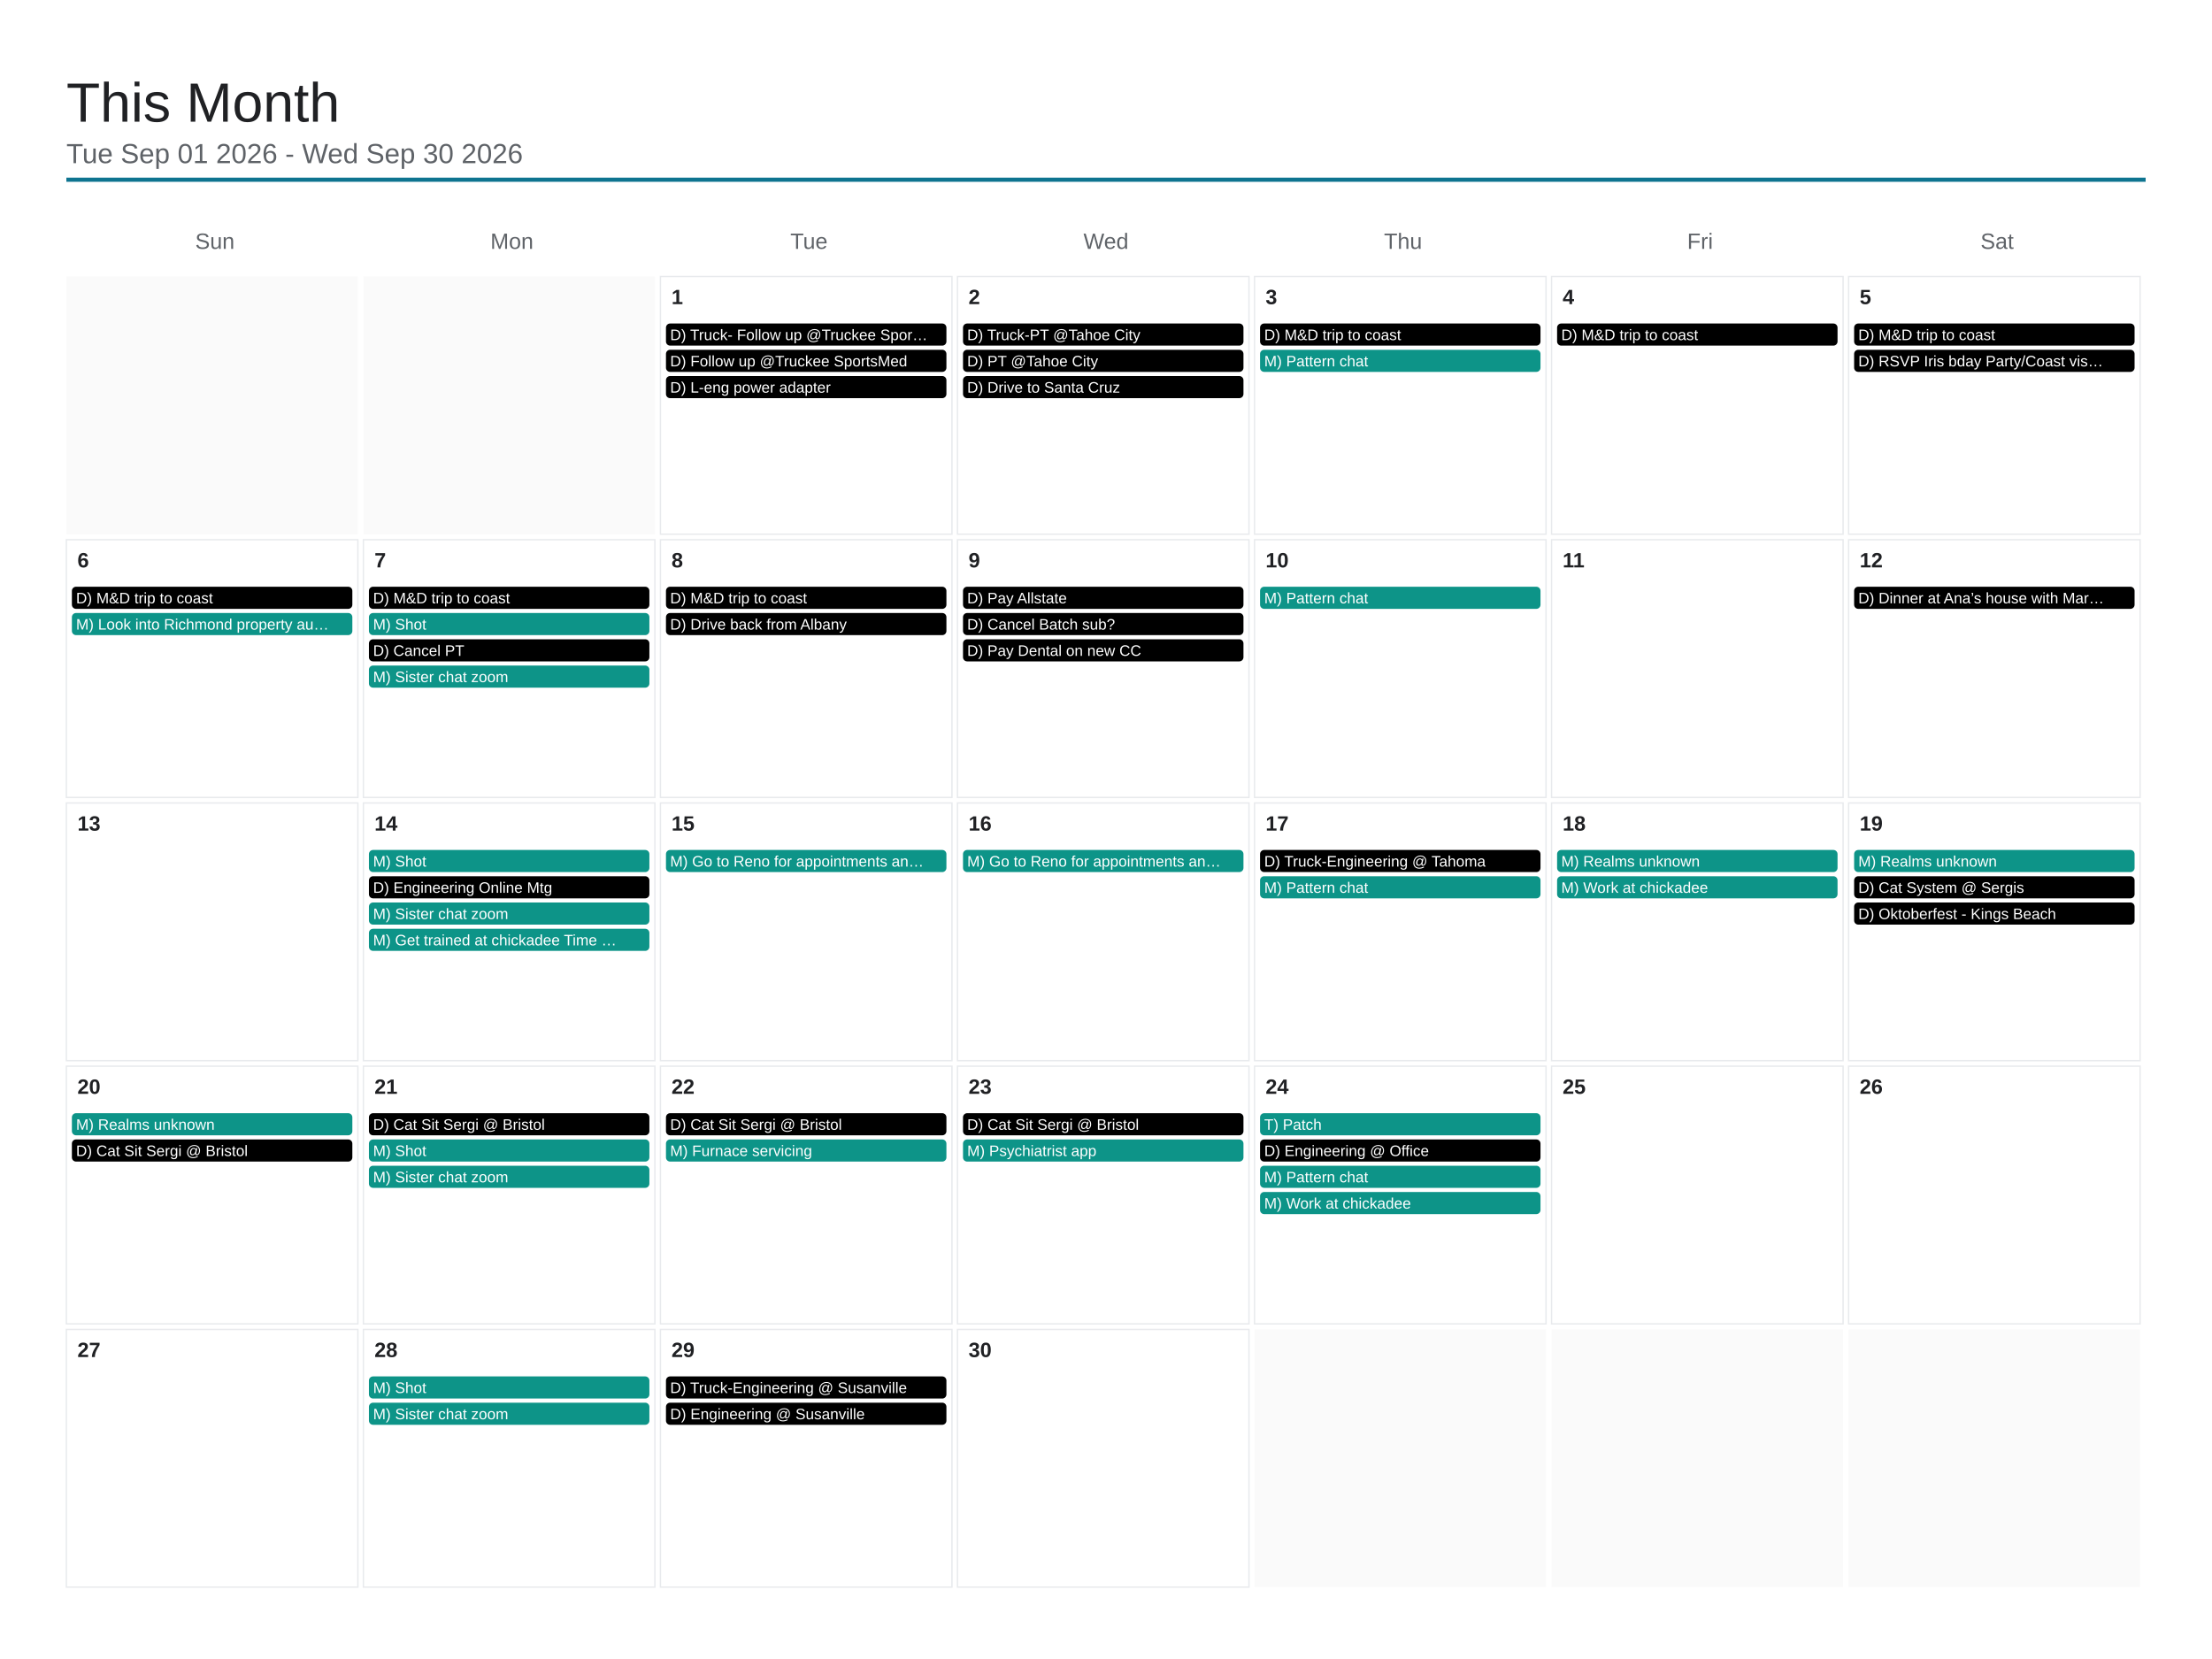
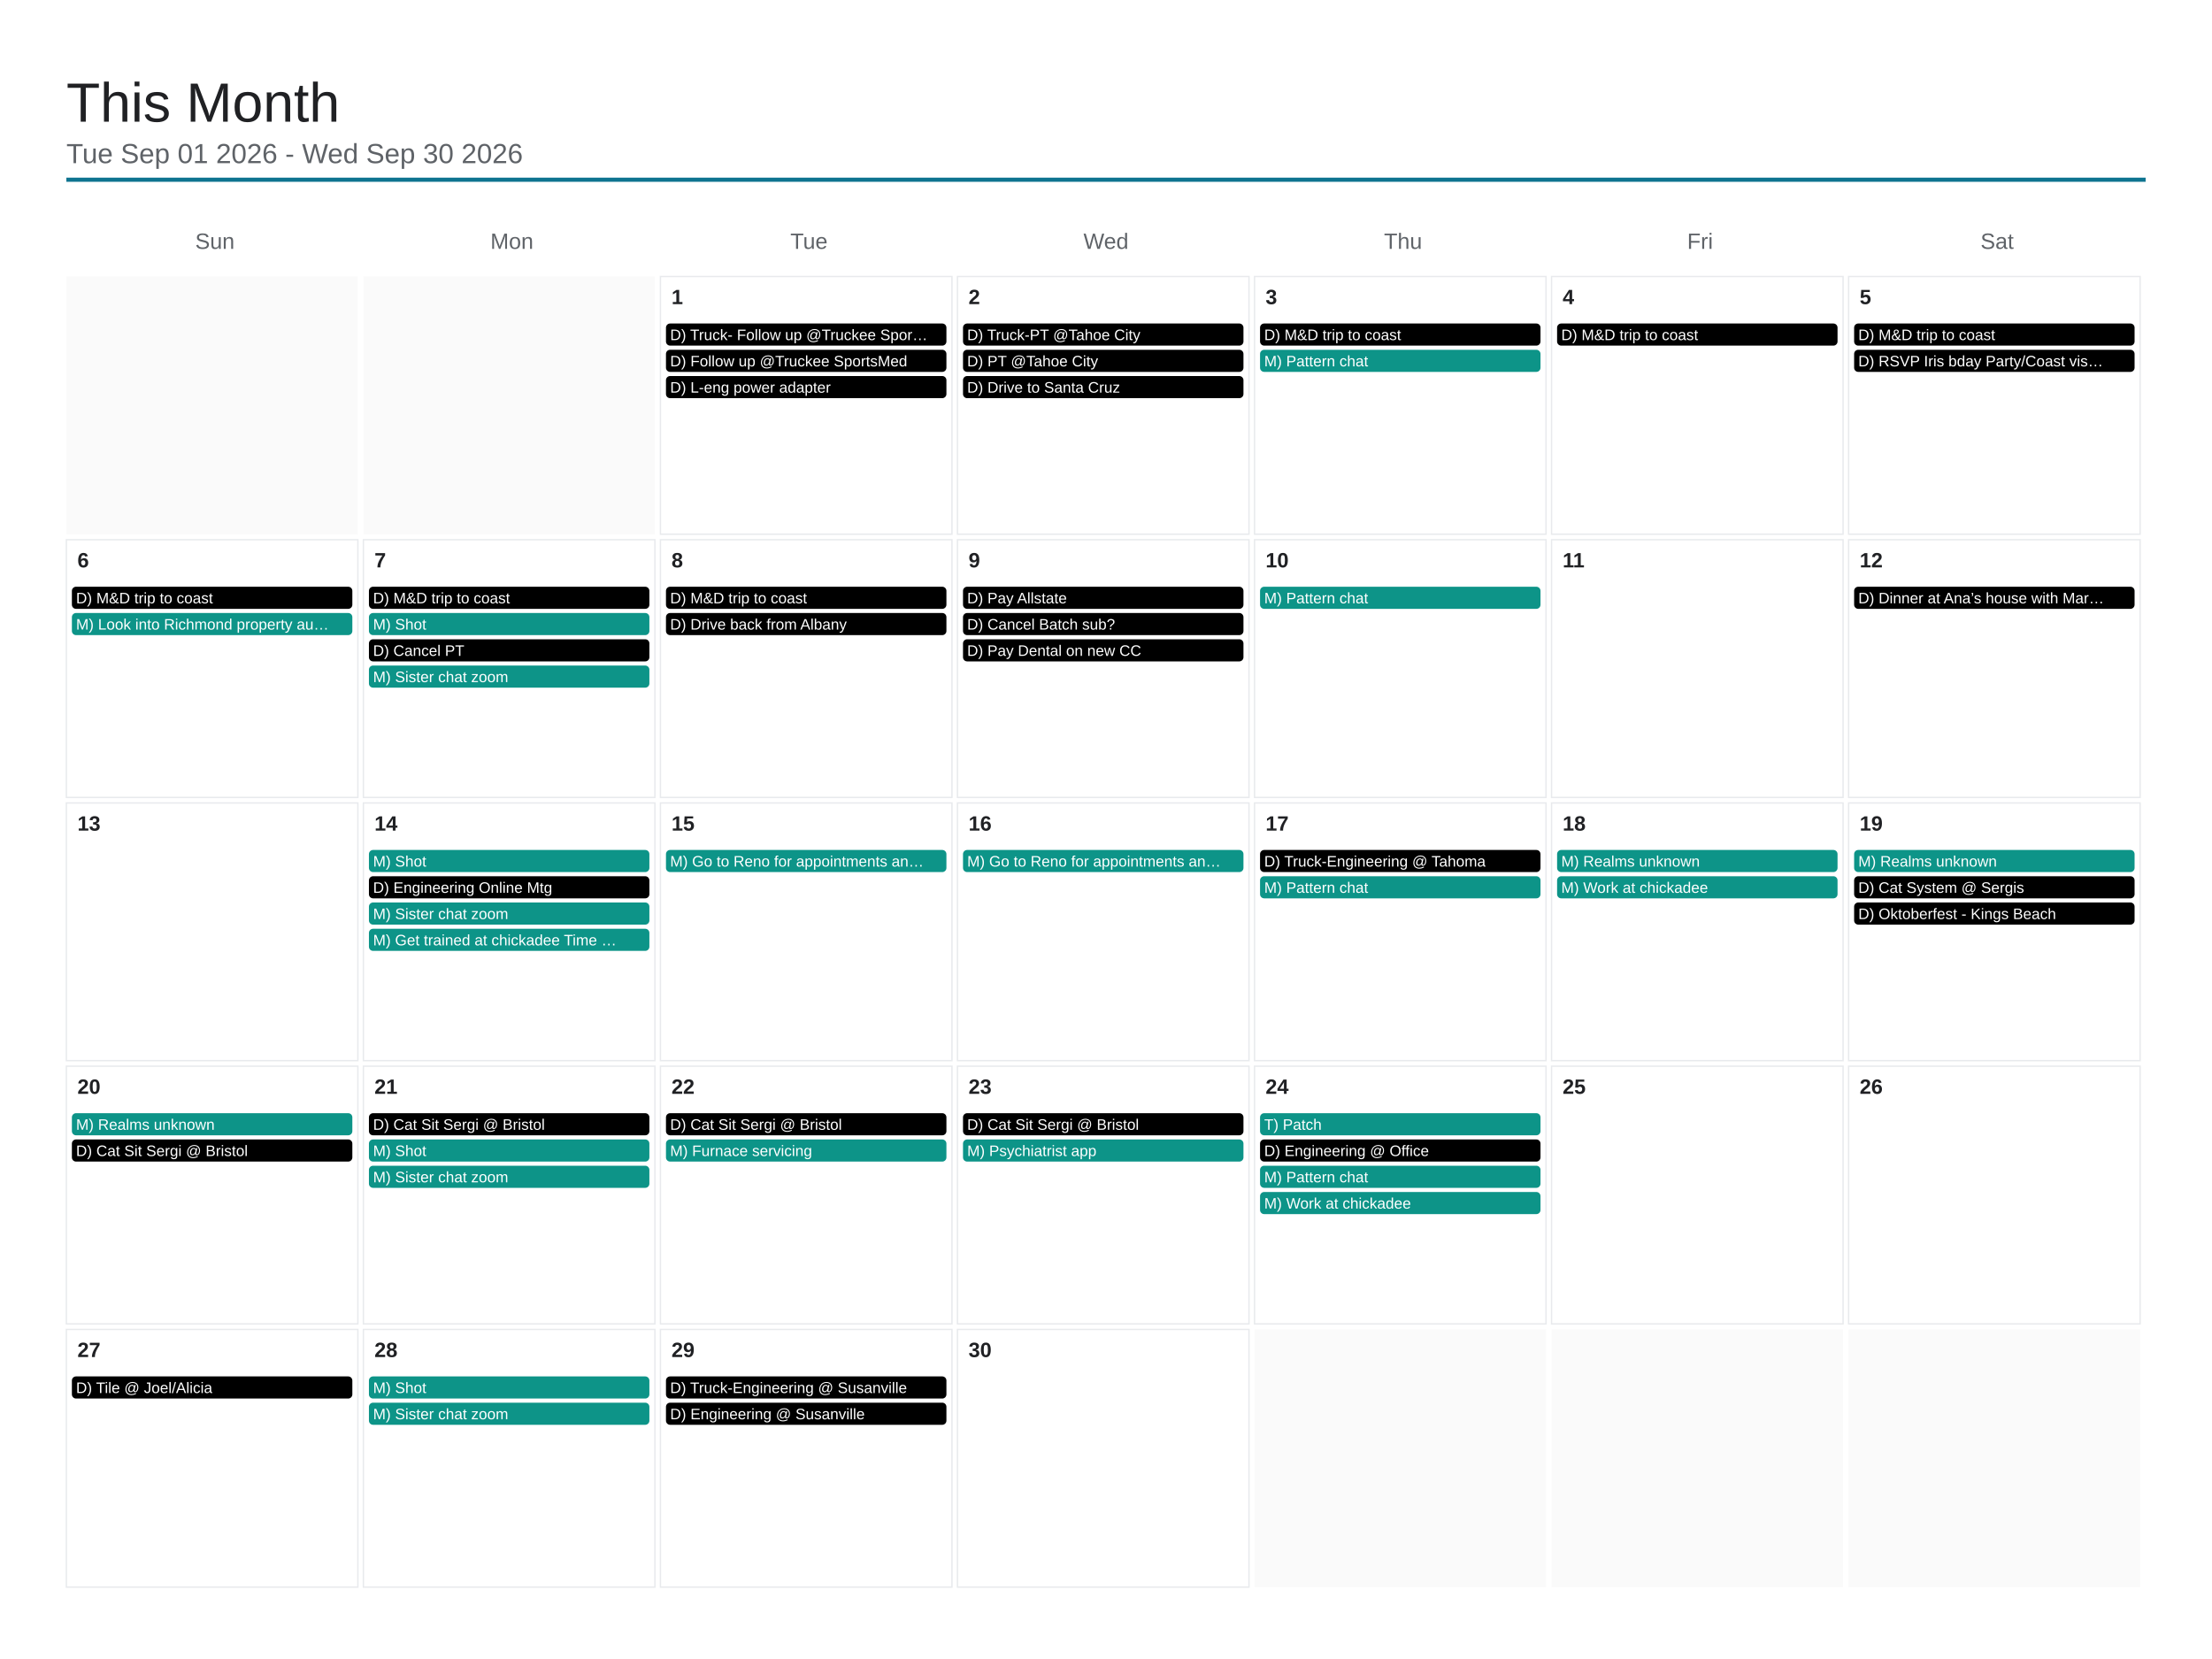
<svg xmlns="http://www.w3.org/2000/svg" viewBox="0 0 1600 1200" width="1600" height="1200">
  <rect x="0" y="0" width="1600" height="1200" fill="#ffffff" />
  <text x="48" y="88" font-family="Arial, Helvetica, sans-serif" font-size="40" font-weight="500" fill="#202124">This Month</text>
  <text x="48" y="118" font-family="Arial, Helvetica, sans-serif" font-size="20" fill="#5f6368">Tue Sep 01 2026 - Wed Sep 30 2026</text>
  <line x1="48" y1="130" x2="1552" y2="130" stroke="#0e7490" stroke-width="3" />
  <text x="155.429" y="180" font-family="Arial, Helvetica, sans-serif" font-size="16" fill="#5f6368" text-anchor="middle">Sun</text>
  <text x="370.286" y="180" font-family="Arial, Helvetica, sans-serif" font-size="16" fill="#5f6368" text-anchor="middle">Mon</text>
  <text x="585.143" y="180" font-family="Arial, Helvetica, sans-serif" font-size="16" fill="#5f6368" text-anchor="middle">Tue</text>
  <text x="800" y="180" font-family="Arial, Helvetica, sans-serif" font-size="16" fill="#5f6368" text-anchor="middle">Wed</text>
  <text x="1014.857" y="180" font-family="Arial, Helvetica, sans-serif" font-size="16" fill="#5f6368" text-anchor="middle">Thu</text>
  <text x="1229.714" y="180" font-family="Arial, Helvetica, sans-serif" font-size="16" fill="#5f6368" text-anchor="middle">Fri</text>
  <text x="1444.571" y="180" font-family="Arial, Helvetica, sans-serif" font-size="16" fill="#5f6368" text-anchor="middle">Sat</text>
  <rect x="48" y="200" width="210.857" height="186.4" fill="#fafafa" />
  <rect x="262.857" y="200" width="210.857" height="186.4" fill="#fafafa" />
  <rect x="477.714" y="200" width="210.857" height="186.4" fill="none" stroke="#e8eaed" stroke-width="1" />
  <text x="485.714" y="220" font-family="Arial, Helvetica, sans-serif" font-size="15" font-weight="600" fill="#202124">1</text>
  <rect x="481.714" y="234" width="202.857" height="16" rx="3" fill="#000000" />
  <text x="484.714" y="246" font-family="Arial, Helvetica, sans-serif" font-size="11" fill="#ffffff">D) Truck- Follow up @Truckee Spor…</text>
  <rect x="481.714" y="253" width="202.857" height="16" rx="3" fill="#000000" />
  <text x="484.714" y="265" font-family="Arial, Helvetica, sans-serif" font-size="11" fill="#ffffff">D) Follow up @Truckee SportsMed</text>
  <rect x="481.714" y="272" width="202.857" height="16" rx="3" fill="#000000" />
  <text x="484.714" y="284" font-family="Arial, Helvetica, sans-serif" font-size="11" fill="#ffffff">D) L-eng power adapter</text>
  <rect x="692.571" y="200" width="210.857" height="186.4" fill="none" stroke="#e8eaed" stroke-width="1" />
  <text x="700.571" y="220" font-family="Arial, Helvetica, sans-serif" font-size="15" font-weight="600" fill="#202124">2</text>
  <rect x="696.571" y="234" width="202.857" height="16" rx="3" fill="#000000" />
  <text x="699.571" y="246" font-family="Arial, Helvetica, sans-serif" font-size="11" fill="#ffffff">D) Truck-PT @Tahoe City</text>
  <rect x="696.571" y="253" width="202.857" height="16" rx="3" fill="#000000" />
  <text x="699.571" y="265" font-family="Arial, Helvetica, sans-serif" font-size="11" fill="#ffffff">D) PT @Tahoe City</text>
  <rect x="696.571" y="272" width="202.857" height="16" rx="3" fill="#000000" />
  <text x="699.571" y="284" font-family="Arial, Helvetica, sans-serif" font-size="11" fill="#ffffff">D) Drive to Santa Cruz</text>
  <rect x="907.429" y="200" width="210.857" height="186.4" fill="none" stroke="#e8eaed" stroke-width="1" />
  <text x="915.429" y="220" font-family="Arial, Helvetica, sans-serif" font-size="15" font-weight="600" fill="#202124">3</text>
  <rect x="911.429" y="234" width="202.857" height="16" rx="3" fill="#000000" />
  <text x="914.429" y="246" font-family="Arial, Helvetica, sans-serif" font-size="11" fill="#ffffff">D) M&amp;D trip to coast</text>
  <rect x="911.429" y="253" width="202.857" height="16" rx="3" fill="#0d9488" />
  <text x="914.429" y="265" font-family="Arial, Helvetica, sans-serif" font-size="11" fill="#ffffff">M) Pattern chat</text>
  <rect x="1122.286" y="200" width="210.857" height="186.4" fill="none" stroke="#e8eaed" stroke-width="1" />
  <text x="1130.286" y="220" font-family="Arial, Helvetica, sans-serif" font-size="15" font-weight="600" fill="#202124">4</text>
  <rect x="1126.286" y="234" width="202.857" height="16" rx="3" fill="#000000" />
  <text x="1129.286" y="246" font-family="Arial, Helvetica, sans-serif" font-size="11" fill="#ffffff">D) M&amp;D trip to coast</text>
  <rect x="1337.143" y="200" width="210.857" height="186.4" fill="none" stroke="#e8eaed" stroke-width="1" />
  <text x="1345.143" y="220" font-family="Arial, Helvetica, sans-serif" font-size="15" font-weight="600" fill="#202124">5</text>
  <rect x="1341.143" y="234" width="202.857" height="16" rx="3" fill="#000000" />
  <text x="1344.143" y="246" font-family="Arial, Helvetica, sans-serif" font-size="11" fill="#ffffff">D) M&amp;D trip to coast</text>
  <rect x="1341.143" y="253" width="202.857" height="16" rx="3" fill="#000000" />
  <text x="1344.143" y="265" font-family="Arial, Helvetica, sans-serif" font-size="11" fill="#ffffff">D) RSVP Iris bday Party/Coast vis…</text>
  <rect x="48" y="390.4" width="210.857" height="186.4" fill="none" stroke="#e8eaed" stroke-width="1" />
  <text x="56" y="410.4" font-family="Arial, Helvetica, sans-serif" font-size="15" font-weight="600" fill="#202124">6</text>
  <rect x="52" y="424.4" width="202.857" height="16" rx="3" fill="#000000" />
  <text x="55" y="436.4" font-family="Arial, Helvetica, sans-serif" font-size="11" fill="#ffffff">D) M&amp;D trip to coast</text>
  <rect x="52" y="443.4" width="202.857" height="16" rx="3" fill="#0d9488" />
  <text x="55" y="455.4" font-family="Arial, Helvetica, sans-serif" font-size="11" fill="#ffffff">M) Look into Richmond property au…</text>
  <rect x="262.857" y="390.4" width="210.857" height="186.4" fill="none" stroke="#e8eaed" stroke-width="1" />
  <text x="270.857" y="410.4" font-family="Arial, Helvetica, sans-serif" font-size="15" font-weight="600" fill="#202124">7</text>
  <rect x="266.857" y="424.4" width="202.857" height="16" rx="3" fill="#000000" />
  <text x="269.857" y="436.4" font-family="Arial, Helvetica, sans-serif" font-size="11" fill="#ffffff">D) M&amp;D trip to coast</text>
  <rect x="266.857" y="443.4" width="202.857" height="16" rx="3" fill="#0d9488" />
  <text x="269.857" y="455.4" font-family="Arial, Helvetica, sans-serif" font-size="11" fill="#ffffff">M) Shot</text>
  <rect x="266.857" y="462.4" width="202.857" height="16" rx="3" fill="#000000" />
  <text x="269.857" y="474.4" font-family="Arial, Helvetica, sans-serif" font-size="11" fill="#ffffff">D) Cancel PT</text>
  <rect x="266.857" y="481.4" width="202.857" height="16" rx="3" fill="#0d9488" />
  <text x="269.857" y="493.4" font-family="Arial, Helvetica, sans-serif" font-size="11" fill="#ffffff">M) Sister chat zoom</text>
  <rect x="477.714" y="390.4" width="210.857" height="186.4" fill="none" stroke="#e8eaed" stroke-width="1" />
  <text x="485.714" y="410.4" font-family="Arial, Helvetica, sans-serif" font-size="15" font-weight="600" fill="#202124">8</text>
  <rect x="481.714" y="424.4" width="202.857" height="16" rx="3" fill="#000000" />
  <text x="484.714" y="436.4" font-family="Arial, Helvetica, sans-serif" font-size="11" fill="#ffffff">D) M&amp;D trip to coast</text>
  <rect x="481.714" y="443.4" width="202.857" height="16" rx="3" fill="#000000" />
  <text x="484.714" y="455.4" font-family="Arial, Helvetica, sans-serif" font-size="11" fill="#ffffff">D) Drive back from Albany</text>
  <rect x="692.571" y="390.4" width="210.857" height="186.4" fill="none" stroke="#e8eaed" stroke-width="1" />
  <text x="700.571" y="410.4" font-family="Arial, Helvetica, sans-serif" font-size="15" font-weight="600" fill="#202124">9</text>
  <rect x="696.571" y="424.4" width="202.857" height="16" rx="3" fill="#000000" />
  <text x="699.571" y="436.4" font-family="Arial, Helvetica, sans-serif" font-size="11" fill="#ffffff">D) Pay Allstate</text>
  <rect x="696.571" y="443.4" width="202.857" height="16" rx="3" fill="#000000" />
  <text x="699.571" y="455.4" font-family="Arial, Helvetica, sans-serif" font-size="11" fill="#ffffff">D) Cancel Batch sub?</text>
  <rect x="696.571" y="462.4" width="202.857" height="16" rx="3" fill="#000000" />
  <text x="699.571" y="474.4" font-family="Arial, Helvetica, sans-serif" font-size="11" fill="#ffffff">D) Pay Dental on new CC</text>
  <rect x="907.429" y="390.4" width="210.857" height="186.4" fill="none" stroke="#e8eaed" stroke-width="1" />
  <text x="915.429" y="410.4" font-family="Arial, Helvetica, sans-serif" font-size="15" font-weight="600" fill="#202124">10</text>
  <rect x="911.429" y="424.4" width="202.857" height="16" rx="3" fill="#0d9488" />
  <text x="914.429" y="436.4" font-family="Arial, Helvetica, sans-serif" font-size="11" fill="#ffffff">M) Pattern chat</text>
  <rect x="1122.286" y="390.4" width="210.857" height="186.4" fill="none" stroke="#e8eaed" stroke-width="1" />
  <text x="1130.286" y="410.4" font-family="Arial, Helvetica, sans-serif" font-size="15" font-weight="600" fill="#202124">11</text>
  <rect x="1337.143" y="390.4" width="210.857" height="186.4" fill="none" stroke="#e8eaed" stroke-width="1" />
  <text x="1345.143" y="410.4" font-family="Arial, Helvetica, sans-serif" font-size="15" font-weight="600" fill="#202124">12</text>
  <rect x="1341.143" y="424.4" width="202.857" height="16" rx="3" fill="#000000" />
  <text x="1344.143" y="436.4" font-family="Arial, Helvetica, sans-serif" font-size="11" fill="#ffffff">D) Dinner at Ana’s house with Mar…</text>
  <rect x="48" y="580.8" width="210.857" height="186.4" fill="none" stroke="#e8eaed" stroke-width="1" />
  <text x="56" y="600.8" font-family="Arial, Helvetica, sans-serif" font-size="15" font-weight="600" fill="#202124">13</text>
  <rect x="262.857" y="580.8" width="210.857" height="186.4" fill="none" stroke="#e8eaed" stroke-width="1" />
  <text x="270.857" y="600.8" font-family="Arial, Helvetica, sans-serif" font-size="15" font-weight="600" fill="#202124">14</text>
  <rect x="266.857" y="614.8" width="202.857" height="16" rx="3" fill="#0d9488" />
  <text x="269.857" y="626.8" font-family="Arial, Helvetica, sans-serif" font-size="11" fill="#ffffff">M) Shot</text>
  <rect x="266.857" y="633.8" width="202.857" height="16" rx="3" fill="#000000" />
  <text x="269.857" y="645.8" font-family="Arial, Helvetica, sans-serif" font-size="11" fill="#ffffff">D) Engineering Online Mtg</text>
  <rect x="266.857" y="652.8" width="202.857" height="16" rx="3" fill="#0d9488" />
  <text x="269.857" y="664.8" font-family="Arial, Helvetica, sans-serif" font-size="11" fill="#ffffff">M) Sister chat zoom</text>
  <rect x="266.857" y="671.8" width="202.857" height="16" rx="3" fill="#0d9488" />
  <text x="269.857" y="683.8" font-family="Arial, Helvetica, sans-serif" font-size="11" fill="#ffffff">M) Get trained at chickadee Time …</text>
  <rect x="477.714" y="580.8" width="210.857" height="186.4" fill="none" stroke="#e8eaed" stroke-width="1" />
  <text x="485.714" y="600.8" font-family="Arial, Helvetica, sans-serif" font-size="15" font-weight="600" fill="#202124">15</text>
  <rect x="481.714" y="614.8" width="202.857" height="16" rx="3" fill="#0d9488" />
  <text x="484.714" y="626.8" font-family="Arial, Helvetica, sans-serif" font-size="11" fill="#ffffff">M) Go to Reno for appointments an…</text>
  <rect x="692.571" y="580.8" width="210.857" height="186.4" fill="none" stroke="#e8eaed" stroke-width="1" />
  <text x="700.571" y="600.8" font-family="Arial, Helvetica, sans-serif" font-size="15" font-weight="600" fill="#202124">16</text>
  <rect x="696.571" y="614.8" width="202.857" height="16" rx="3" fill="#0d9488" />
  <text x="699.571" y="626.8" font-family="Arial, Helvetica, sans-serif" font-size="11" fill="#ffffff">M) Go to Reno for appointments an…</text>
  <rect x="907.429" y="580.8" width="210.857" height="186.4" fill="none" stroke="#e8eaed" stroke-width="1" />
  <text x="915.429" y="600.8" font-family="Arial, Helvetica, sans-serif" font-size="15" font-weight="600" fill="#202124">17</text>
  <rect x="911.429" y="614.8" width="202.857" height="16" rx="3" fill="#000000" />
  <text x="914.429" y="626.8" font-family="Arial, Helvetica, sans-serif" font-size="11" fill="#ffffff">D) Truck-Engineering @ Tahoma</text>
  <rect x="911.429" y="633.8" width="202.857" height="16" rx="3" fill="#0d9488" />
  <text x="914.429" y="645.8" font-family="Arial, Helvetica, sans-serif" font-size="11" fill="#ffffff">M) Pattern chat</text>
  <rect x="1122.286" y="580.8" width="210.857" height="186.4" fill="none" stroke="#e8eaed" stroke-width="1" />
  <text x="1130.286" y="600.8" font-family="Arial, Helvetica, sans-serif" font-size="15" font-weight="600" fill="#202124">18</text>
  <rect x="1126.286" y="614.8" width="202.857" height="16" rx="3" fill="#0d9488" />
  <text x="1129.286" y="626.8" font-family="Arial, Helvetica, sans-serif" font-size="11" fill="#ffffff">M) Realms unknown</text>
  <rect x="1126.286" y="633.8" width="202.857" height="16" rx="3" fill="#0d9488" />
  <text x="1129.286" y="645.8" font-family="Arial, Helvetica, sans-serif" font-size="11" fill="#ffffff">M) Work at chickadee</text>
  <rect x="1337.143" y="580.8" width="210.857" height="186.4" fill="none" stroke="#e8eaed" stroke-width="1" />
  <text x="1345.143" y="600.8" font-family="Arial, Helvetica, sans-serif" font-size="15" font-weight="600" fill="#202124">19</text>
  <rect x="1341.143" y="614.8" width="202.857" height="16" rx="3" fill="#0d9488" />
  <text x="1344.143" y="626.8" font-family="Arial, Helvetica, sans-serif" font-size="11" fill="#ffffff">M) Realms unknown</text>
  <rect x="1341.143" y="633.8" width="202.857" height="16" rx="3" fill="#000000" />
  <text x="1344.143" y="645.8" font-family="Arial, Helvetica, sans-serif" font-size="11" fill="#ffffff">D) Cat System @ Sergis</text>
  <rect x="1341.143" y="652.8" width="202.857" height="16" rx="3" fill="#000000" />
  <text x="1344.143" y="664.8" font-family="Arial, Helvetica, sans-serif" font-size="11" fill="#ffffff">D) Oktoberfest - Kings Beach</text>
  <rect x="48" y="771.2" width="210.857" height="186.4" fill="none" stroke="#e8eaed" stroke-width="1" />
  <text x="56" y="791.2" font-family="Arial, Helvetica, sans-serif" font-size="15" font-weight="600" fill="#202124">20</text>
  <rect x="52" y="805.2" width="202.857" height="16" rx="3" fill="#0d9488" />
  <text x="55" y="817.2" font-family="Arial, Helvetica, sans-serif" font-size="11" fill="#ffffff">M) Realms unknown</text>
  <rect x="52" y="824.2" width="202.857" height="16" rx="3" fill="#000000" />
  <text x="55" y="836.2" font-family="Arial, Helvetica, sans-serif" font-size="11" fill="#ffffff">D) Cat Sit Sergi @ Bristol</text>
  <rect x="262.857" y="771.2" width="210.857" height="186.4" fill="none" stroke="#e8eaed" stroke-width="1" />
  <text x="270.857" y="791.2" font-family="Arial, Helvetica, sans-serif" font-size="15" font-weight="600" fill="#202124">21</text>
  <rect x="266.857" y="805.2" width="202.857" height="16" rx="3" fill="#000000" />
  <text x="269.857" y="817.2" font-family="Arial, Helvetica, sans-serif" font-size="11" fill="#ffffff">D) Cat Sit Sergi @ Bristol</text>
  <rect x="266.857" y="824.2" width="202.857" height="16" rx="3" fill="#0d9488" />
  <text x="269.857" y="836.2" font-family="Arial, Helvetica, sans-serif" font-size="11" fill="#ffffff">M) Shot</text>
  <rect x="266.857" y="843.2" width="202.857" height="16" rx="3" fill="#0d9488" />
  <text x="269.857" y="855.2" font-family="Arial, Helvetica, sans-serif" font-size="11" fill="#ffffff">M) Sister chat zoom</text>
  <rect x="477.714" y="771.2" width="210.857" height="186.4" fill="none" stroke="#e8eaed" stroke-width="1" />
  <text x="485.714" y="791.2" font-family="Arial, Helvetica, sans-serif" font-size="15" font-weight="600" fill="#202124">22</text>
  <rect x="481.714" y="805.2" width="202.857" height="16" rx="3" fill="#000000" />
  <text x="484.714" y="817.2" font-family="Arial, Helvetica, sans-serif" font-size="11" fill="#ffffff">D) Cat Sit Sergi @ Bristol</text>
  <rect x="481.714" y="824.2" width="202.857" height="16" rx="3" fill="#0d9488" />
  <text x="484.714" y="836.2" font-family="Arial, Helvetica, sans-serif" font-size="11" fill="#ffffff">M) Furnace servicing</text>
  <rect x="692.571" y="771.2" width="210.857" height="186.4" fill="none" stroke="#e8eaed" stroke-width="1" />
  <text x="700.571" y="791.2" font-family="Arial, Helvetica, sans-serif" font-size="15" font-weight="600" fill="#202124">23</text>
  <rect x="696.571" y="805.2" width="202.857" height="16" rx="3" fill="#000000" />
  <text x="699.571" y="817.2" font-family="Arial, Helvetica, sans-serif" font-size="11" fill="#ffffff">D) Cat Sit Sergi @ Bristol</text>
  <rect x="696.571" y="824.2" width="202.857" height="16" rx="3" fill="#0d9488" />
  <text x="699.571" y="836.2" font-family="Arial, Helvetica, sans-serif" font-size="11" fill="#ffffff">M) Psychiatrist app</text>
  <rect x="907.429" y="771.2" width="210.857" height="186.4" fill="none" stroke="#e8eaed" stroke-width="1" />
  <text x="915.429" y="791.2" font-family="Arial, Helvetica, sans-serif" font-size="15" font-weight="600" fill="#202124">24</text>
  <rect x="911.429" y="805.2" width="202.857" height="16" rx="3" fill="#0d9488" />
  <text x="914.429" y="817.2" font-family="Arial, Helvetica, sans-serif" font-size="11" fill="#ffffff">T) Patch</text>
  <rect x="911.429" y="824.2" width="202.857" height="16" rx="3" fill="#000000" />
  <text x="914.429" y="836.2" font-family="Arial, Helvetica, sans-serif" font-size="11" fill="#ffffff">D) Engineering @ Office</text>
  <rect x="911.429" y="843.2" width="202.857" height="16" rx="3" fill="#0d9488" />
  <text x="914.429" y="855.2" font-family="Arial, Helvetica, sans-serif" font-size="11" fill="#ffffff">M) Pattern chat</text>
  <rect x="911.429" y="862.2" width="202.857" height="16" rx="3" fill="#0d9488" />
  <text x="914.429" y="874.2" font-family="Arial, Helvetica, sans-serif" font-size="11" fill="#ffffff">M) Work at chickadee</text>
  <rect x="1122.286" y="771.2" width="210.857" height="186.4" fill="none" stroke="#e8eaed" stroke-width="1" />
  <text x="1130.286" y="791.2" font-family="Arial, Helvetica, sans-serif" font-size="15" font-weight="600" fill="#202124">25</text>
  <rect x="1337.143" y="771.2" width="210.857" height="186.4" fill="none" stroke="#e8eaed" stroke-width="1" />
  <text x="1345.143" y="791.2" font-family="Arial, Helvetica, sans-serif" font-size="15" font-weight="600" fill="#202124">26</text>
  <rect x="48" y="961.6" width="210.857" height="186.4" fill="none" stroke="#e8eaed" stroke-width="1" />
  <text x="56" y="981.6" font-family="Arial, Helvetica, sans-serif" font-size="15" font-weight="600" fill="#202124">27</text>
+   <rect x="52" y="995.6" width="202.857" height="16" rx="3" fill="#000000" />
+   <text x="55" y="1007.6" font-family="Arial, Helvetica, sans-serif" font-size="11" fill="#ffffff">D) Tile @ Joel/Alicia</text>
  <rect x="262.857" y="961.6" width="210.857" height="186.4" fill="none" stroke="#e8eaed" stroke-width="1" />
  <text x="270.857" y="981.6" font-family="Arial, Helvetica, sans-serif" font-size="15" font-weight="600" fill="#202124">28</text>
  <rect x="266.857" y="995.6" width="202.857" height="16" rx="3" fill="#0d9488" />
  <text x="269.857" y="1007.6" font-family="Arial, Helvetica, sans-serif" font-size="11" fill="#ffffff">M) Shot</text>
  <rect x="266.857" y="1014.6" width="202.857" height="16" rx="3" fill="#0d9488" />
  <text x="269.857" y="1026.6" font-family="Arial, Helvetica, sans-serif" font-size="11" fill="#ffffff">M) Sister chat zoom</text>
  <rect x="477.714" y="961.6" width="210.857" height="186.4" fill="none" stroke="#e8eaed" stroke-width="1" />
  <text x="485.714" y="981.6" font-family="Arial, Helvetica, sans-serif" font-size="15" font-weight="600" fill="#202124">29</text>
  <rect x="481.714" y="995.6" width="202.857" height="16" rx="3" fill="#000000" />
  <text x="484.714" y="1007.6" font-family="Arial, Helvetica, sans-serif" font-size="11" fill="#ffffff">D) Truck-Engineering @ Susanville</text>
  <rect x="481.714" y="1014.6" width="202.857" height="16" rx="3" fill="#000000" />
  <text x="484.714" y="1026.6" font-family="Arial, Helvetica, sans-serif" font-size="11" fill="#ffffff">D) Engineering @ Susanville</text>
  <rect x="692.571" y="961.6" width="210.857" height="186.4" fill="none" stroke="#e8eaed" stroke-width="1" />
  <text x="700.571" y="981.6" font-family="Arial, Helvetica, sans-serif" font-size="15" font-weight="600" fill="#202124">30</text>
  <rect x="907.429" y="961.6" width="210.857" height="186.4" fill="#fafafa" />
  <rect x="1122.286" y="961.6" width="210.857" height="186.4" fill="#fafafa" />
  <rect x="1337.143" y="961.6" width="210.857" height="186.4" fill="#fafafa" />
</svg>
